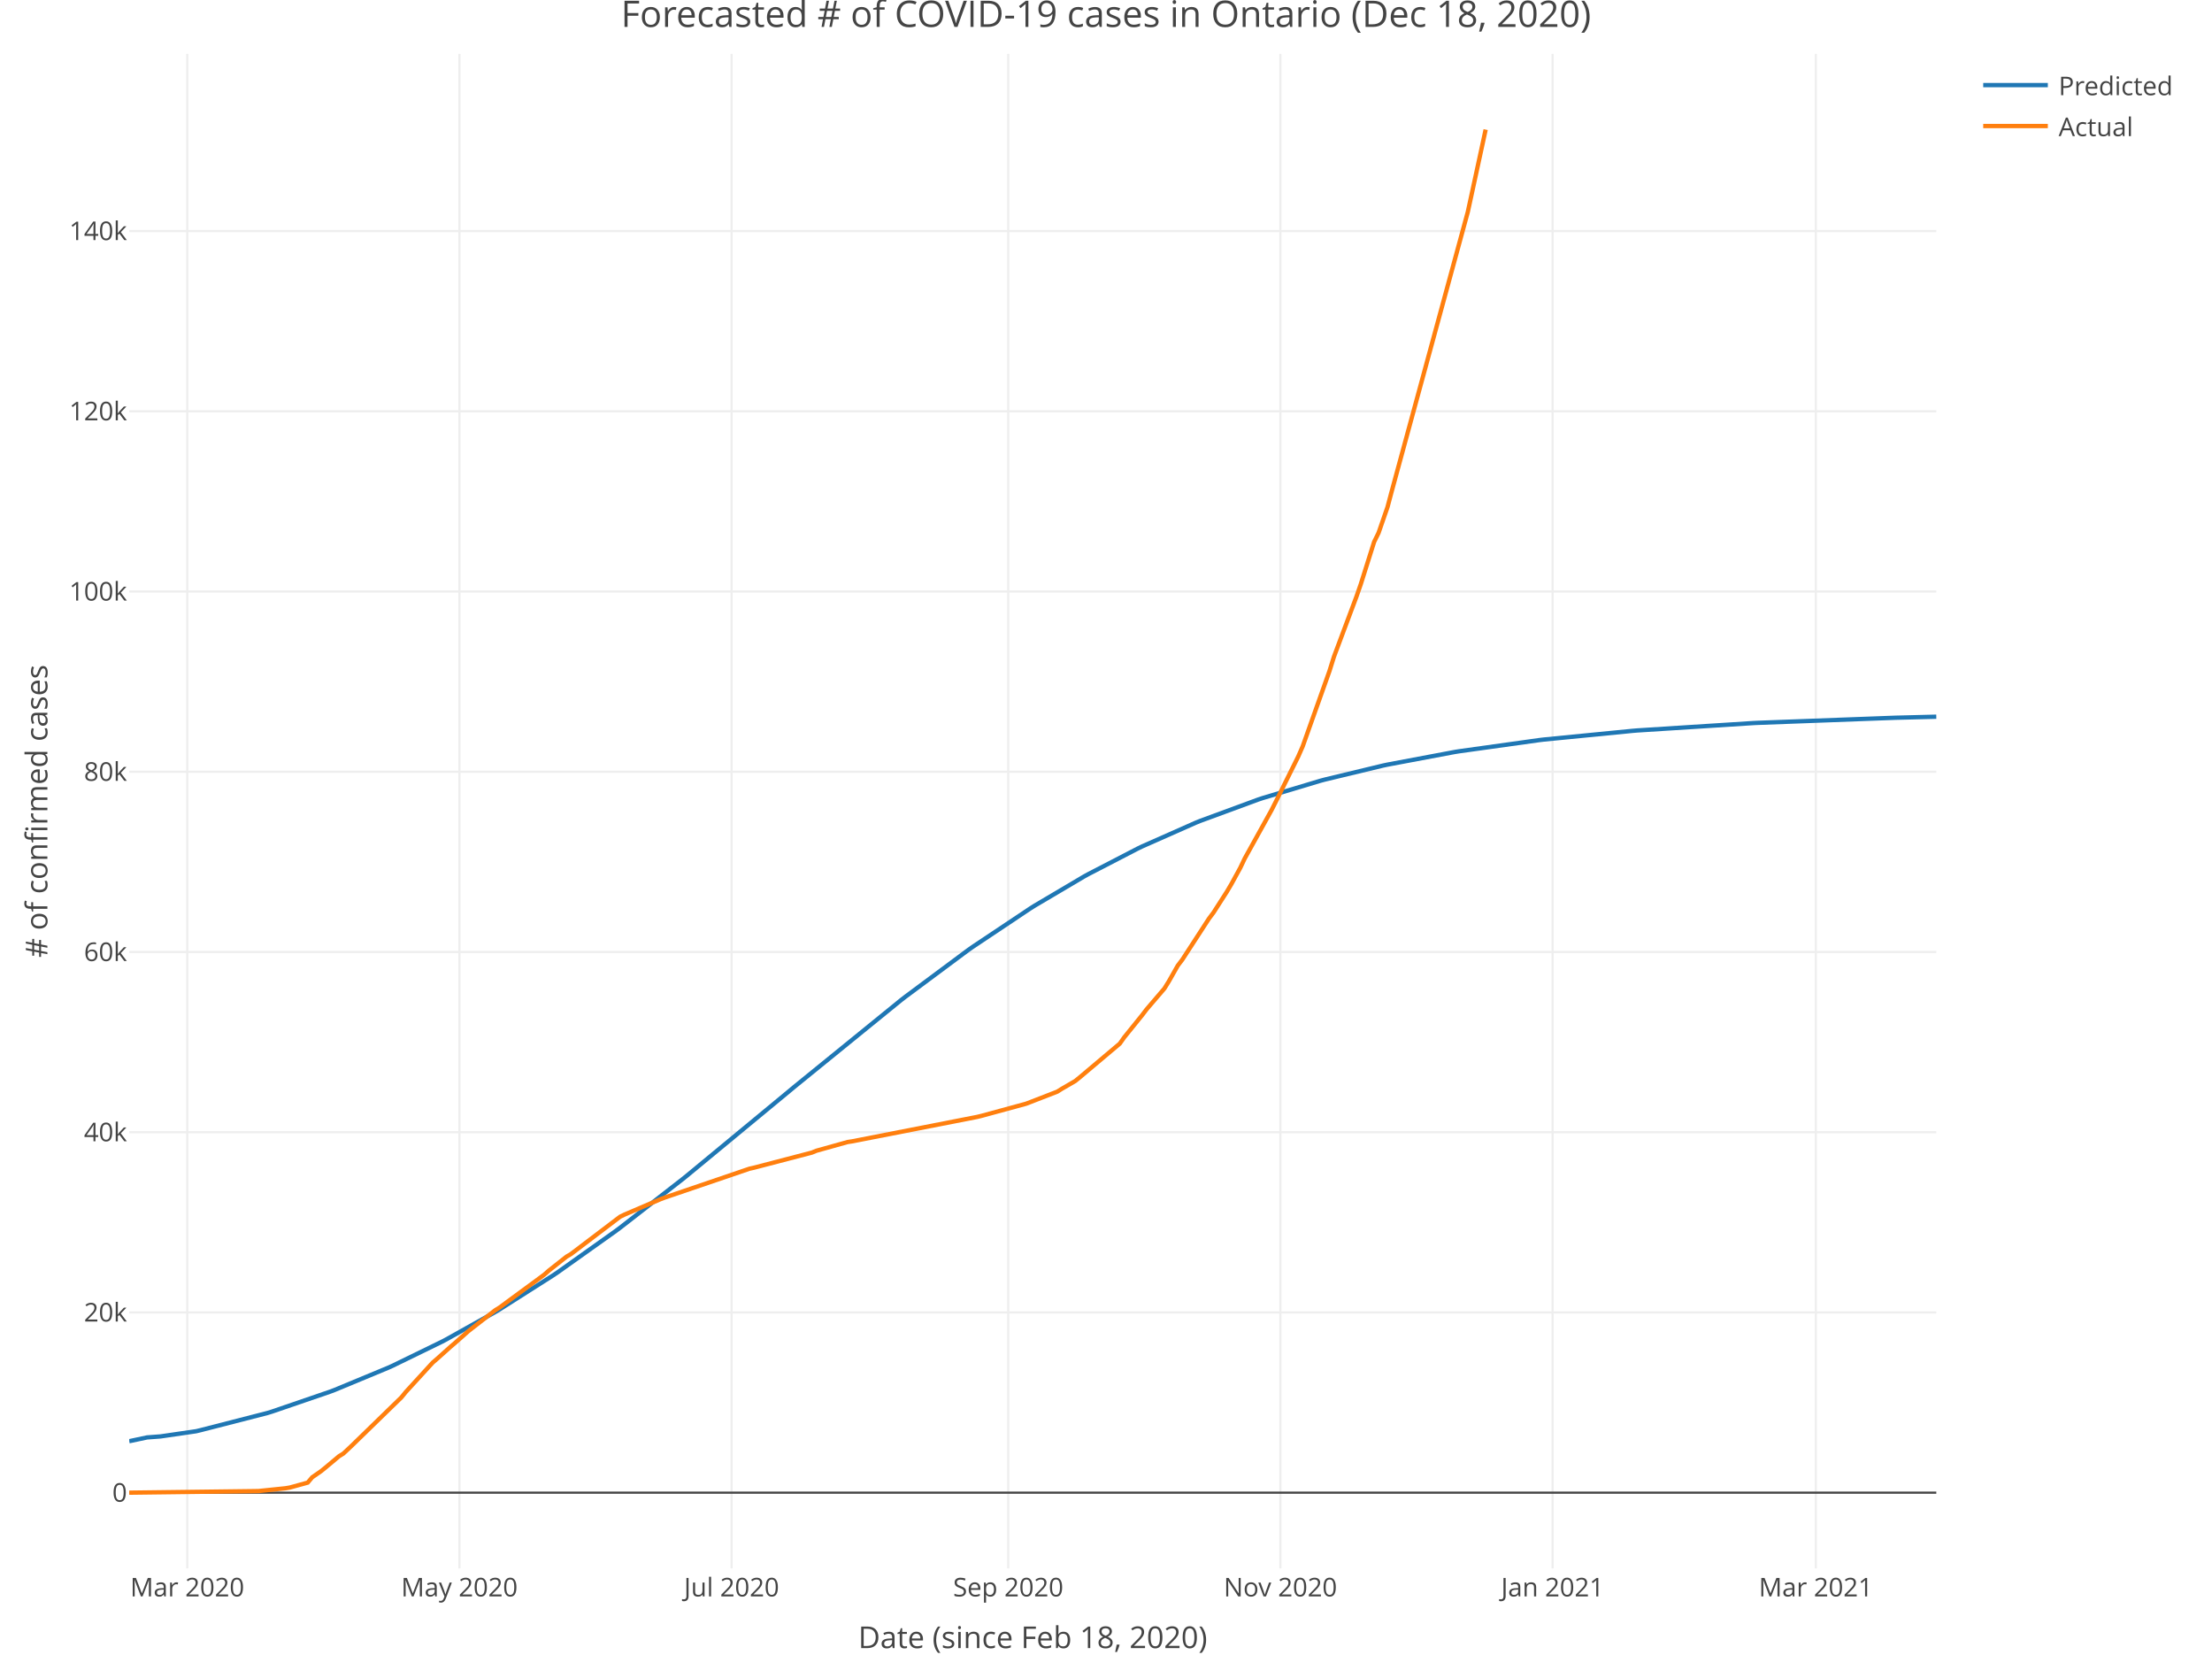
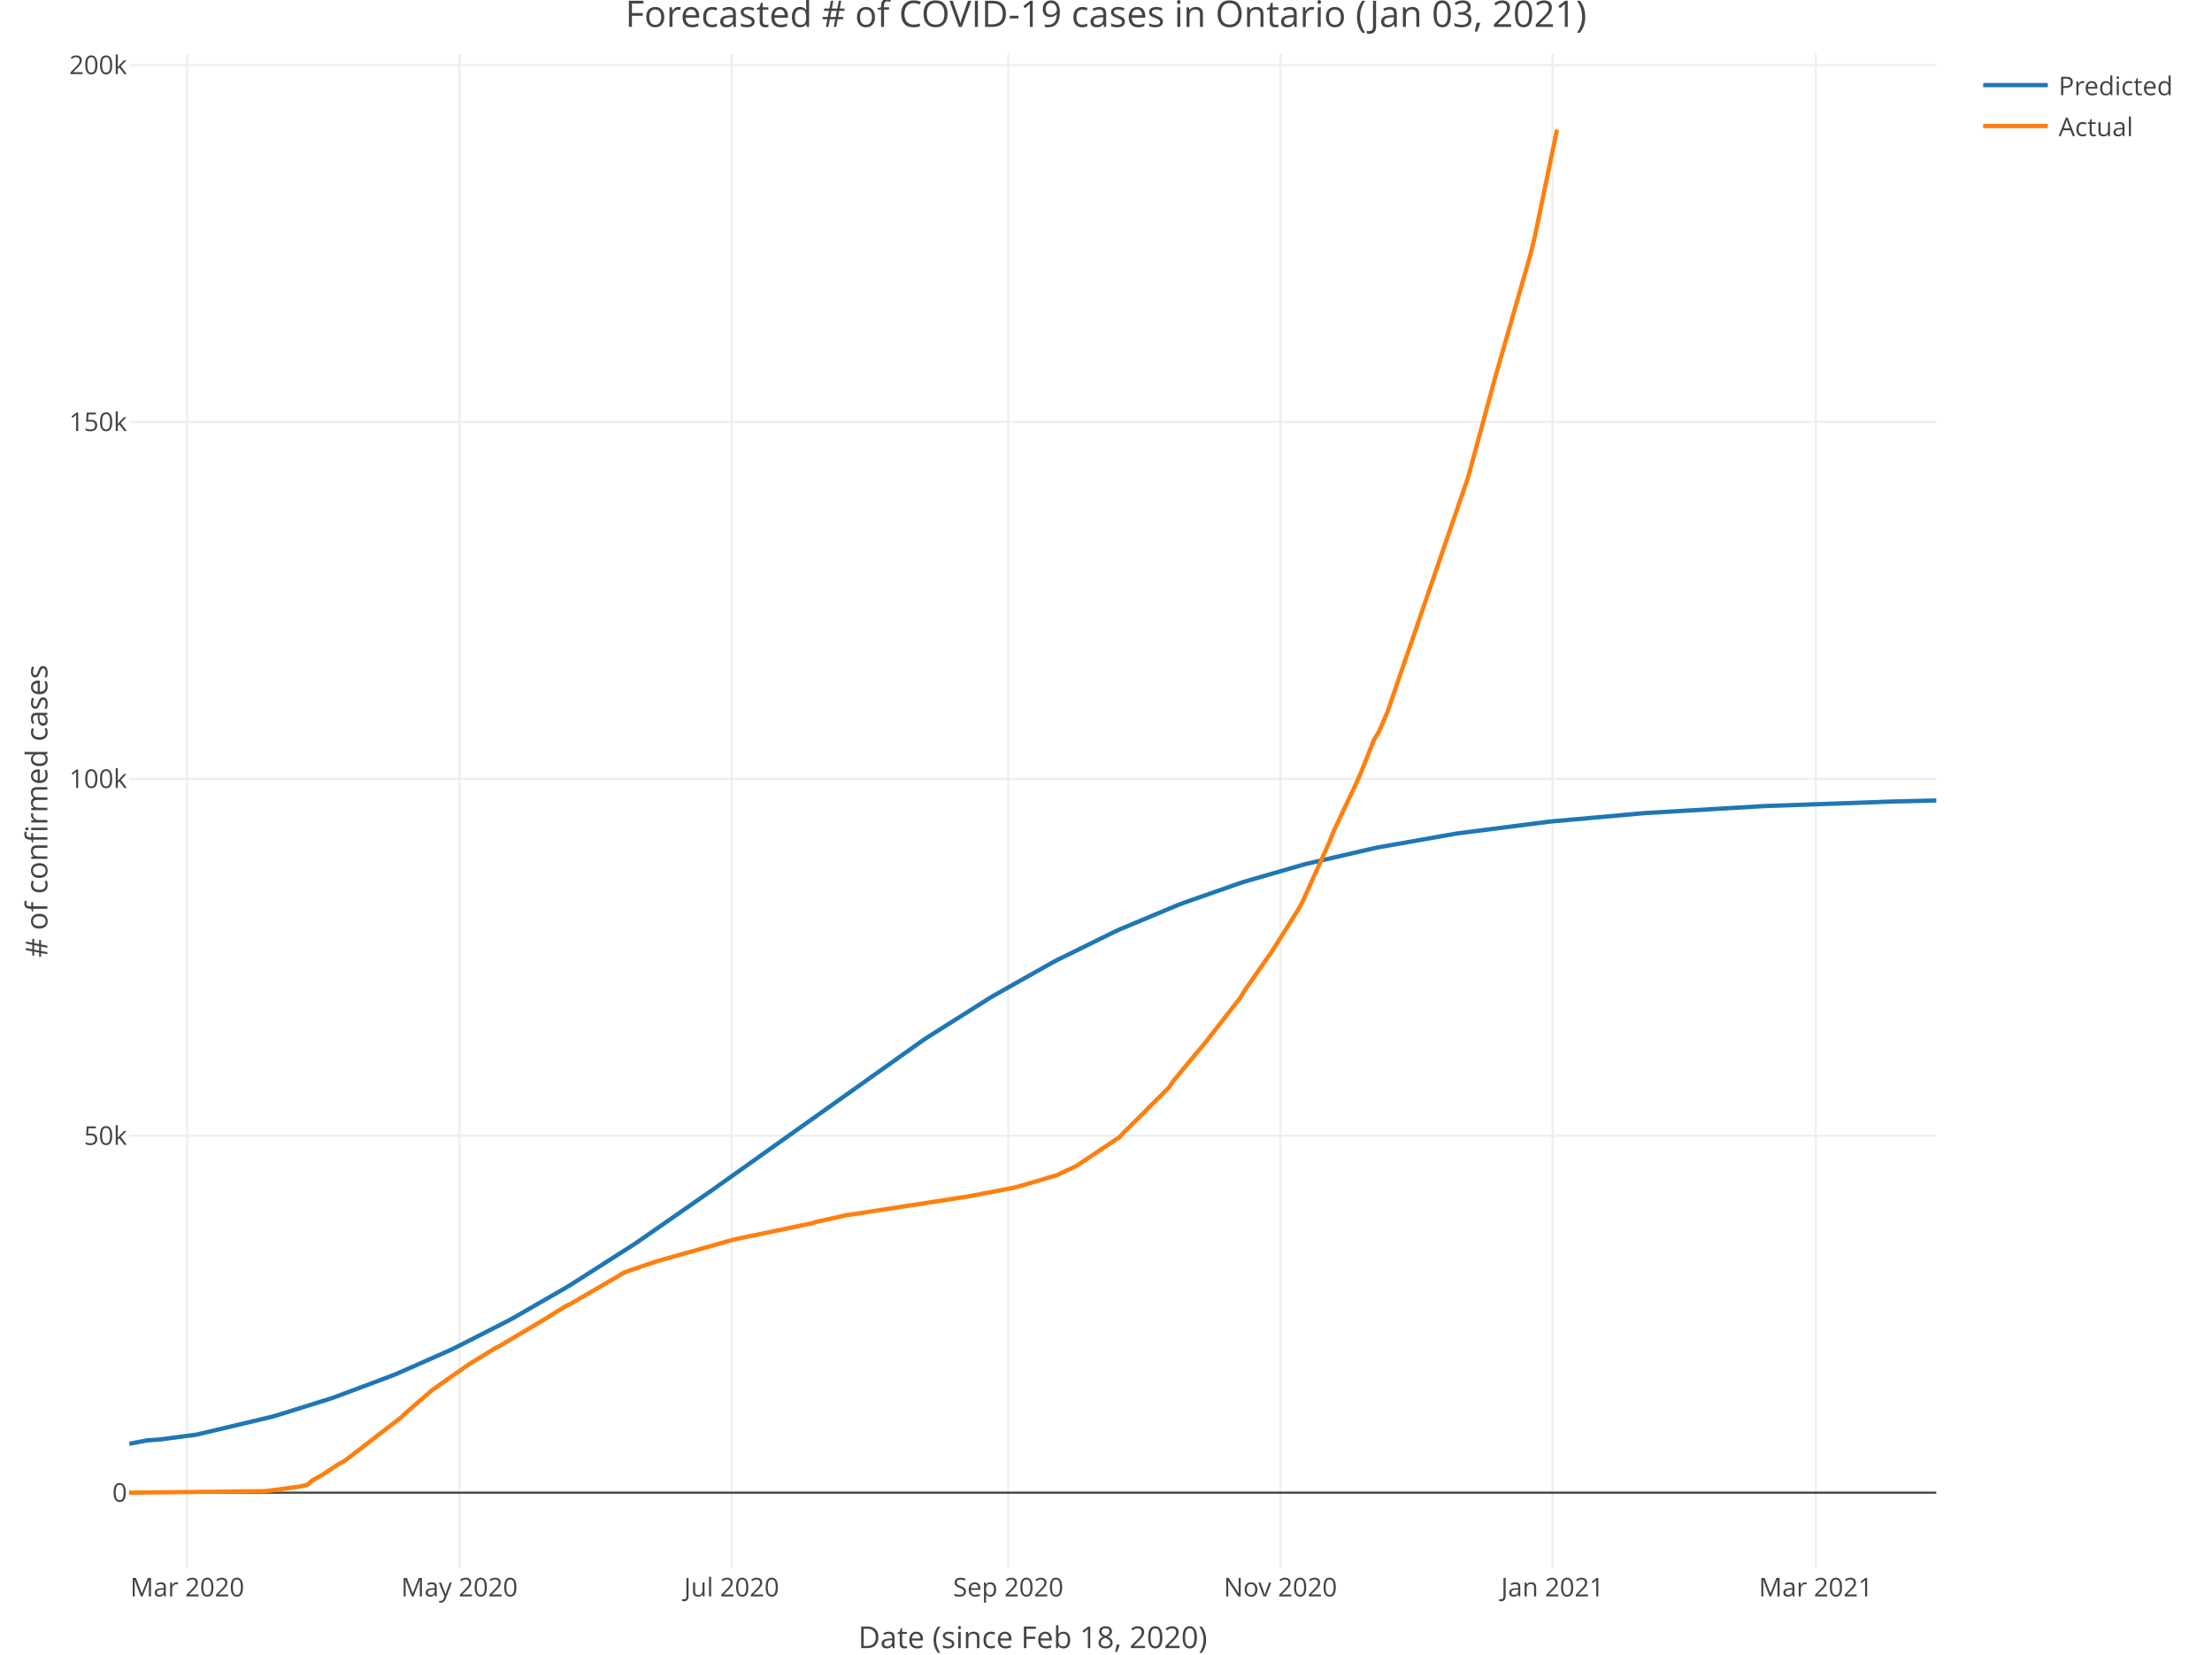
<svg xmlns="http://www.w3.org/2000/svg" class="main-svg" width="1027" height="768" style="" viewBox="0 0 1027 768">
  <rect x="0" y="0" width="1027" height="768" style="fill: rgb(255, 255, 255); fill-opacity: 1;" />
-   <defs id="defs-da5036">
+   <defs id="defs-69d50c">
    <g class="clips">
-       <clipPath id="clipda5036xyplot" class="plotclip">
+       <clipPath id="clip69d50cxyplot" class="plotclip">
        <rect width="839" height="703" />
      </clipPath>
-       <clipPath class="axesclip" id="clipda5036x">
+       <clipPath class="axesclip" id="clip69d50cx">
        <rect x="60" y="0" width="839" height="768" />
      </clipPath>
-       <clipPath class="axesclip" id="clipda5036y">
+       <clipPath class="axesclip" id="clip69d50cy">
        <rect x="0" y="25" width="1027" height="703" />
      </clipPath>
-       <clipPath class="axesclip" id="clipda5036xy">
+       <clipPath class="axesclip" id="clip69d50cxy">
        <rect x="60" y="25" width="839" height="703" />
      </clipPath>
    </g>
    <g class="gradients" />
  </defs>
  <g class="bglayer" />
  <g class="layer-below">
    <g class="imagelayer" />
    <g class="shapelayer" />
  </g>
  <g class="cartesianlayer">
    <g class="subplot xy">
      <g class="layer-subplot">
        <g class="shapelayer" />
        <g class="imagelayer" />
      </g>
      <g class="gridlayer">
        <g class="x">
          <path class="xgrid crisp" transform="translate(86.93,0)" d="M0,25v703" style="stroke: rgb(238, 238, 238); stroke-opacity: 1; stroke-width: 1px;" />
          <path class="xgrid crisp" transform="translate(213.3,0)" d="M0,25v703" style="stroke: rgb(238, 238, 238); stroke-opacity: 1; stroke-width: 1px;" />
          <path class="xgrid crisp" transform="translate(339.67,0)" d="M0,25v703" style="stroke: rgb(238, 238, 238); stroke-opacity: 1; stroke-width: 1px;" />
          <path class="xgrid crisp" transform="translate(468.11,0)" d="M0,25v703" style="stroke: rgb(238, 238, 238); stroke-opacity: 1; stroke-width: 1px;" />
          <path class="xgrid crisp" transform="translate(594.47,0)" d="M0,25v703" style="stroke: rgb(238, 238, 238); stroke-opacity: 1; stroke-width: 1px;" />
          <path class="xgrid crisp" transform="translate(720.84,0)" d="M0,25v703" style="stroke: rgb(238, 238, 238); stroke-opacity: 1; stroke-width: 1px;" />
          <path class="xgrid crisp" transform="translate(843.07,0)" d="M0,25v703" style="stroke: rgb(238, 238, 238); stroke-opacity: 1; stroke-width: 1px;" />
        </g>
        <g class="y">
-           <path class="ygrid crisp" transform="translate(0,609.19)" d="M60,0h839" style="stroke: rgb(238, 238, 238); stroke-opacity: 1; stroke-width: 1px;" />
-           <path class="ygrid crisp" transform="translate(0,525.54)" d="M60,0h839" style="stroke: rgb(238, 238, 238); stroke-opacity: 1; stroke-width: 1px;" />
-           <path class="ygrid crisp" transform="translate(0,441.88)" d="M60,0h839" style="stroke: rgb(238, 238, 238); stroke-opacity: 1; stroke-width: 1px;" />
-           <path class="ygrid crisp" transform="translate(0,358.22)" d="M60,0h839" style="stroke: rgb(238, 238, 238); stroke-opacity: 1; stroke-width: 1px;" />
-           <path class="ygrid crisp" transform="translate(0,274.56)" d="M60,0h839" style="stroke: rgb(238, 238, 238); stroke-opacity: 1; stroke-width: 1px;" />
-           <path class="ygrid crisp" transform="translate(0,190.9)" d="M60,0h839" style="stroke: rgb(238, 238, 238); stroke-opacity: 1; stroke-width: 1px;" />
-           <path class="ygrid crisp" transform="translate(0,107.24)" d="M60,0h839" style="stroke: rgb(238, 238, 238); stroke-opacity: 1; stroke-width: 1px;" />
+           <path class="ygrid crisp" transform="translate(0,527.19)" d="M60,0h839" style="stroke: rgb(238, 238, 238); stroke-opacity: 1; stroke-width: 1px;" />
+           <path class="ygrid crisp" transform="translate(0,361.53)" d="M60,0h839" style="stroke: rgb(238, 238, 238); stroke-opacity: 1; stroke-width: 1px;" />
+           <path class="ygrid crisp" transform="translate(0,195.87)" d="M60,0h839" style="stroke: rgb(238, 238, 238); stroke-opacity: 1; stroke-width: 1px;" />
+           <path class="ygrid crisp" transform="translate(0,30.2)" d="M60,0h839" style="stroke: rgb(238, 238, 238); stroke-opacity: 1; stroke-width: 1px;" />
        </g>
      </g>
      <g class="zerolinelayer">
        <path class="yzl zl crisp" transform="translate(0,692.85)" d="M60,0h839" style="stroke: rgb(68, 68, 68); stroke-opacity: 1; stroke-width: 1px;" />
      </g>
      <path class="xlines-below" />
      <path class="ylines-below" />
      <g class="overlines-below" />
      <g class="xaxislayer-below" />
      <g class="yaxislayer-below" />
      <g class="overaxes-below" />
-       <g class="plot" transform="translate(60, 25)" clip-path="url('#clipda5036xyplot')">
+       <g class="plot" transform="translate(60, 25)" clip-path="url('#clip69d50cxyplot')">
        <g class="scatterlayer mlayer">
-           <g class="trace scatter trace8725d1" style="stroke-miterlimit: 2; opacity: 1;">
+           <g class="trace scatter trace10afc4" style="stroke-miterlimit: 2; opacity: 1;">
            <g class="fills" />
            <g class="errorbars" />
            <g class="lines">
-               <path class="js-line" d="M0,643.96L8.29,642.2L14.5,641.74L31.07,639.33L33.15,638.83L64.22,630.85L66.29,630.21L93.22,620.98L95.29,620.2L120.15,609.89L122.22,608.96L145.01,597.86L147.08,596.78L169.87,584.02L171.94,582.78L196.8,566.98L198.87,565.59L225.8,546.44L227.88,544.89L256.88,522.35L258.95,520.68L306.6,481.31L308.67,479.58L358.39,439.18L360.46,437.58L389.46,416.02L391.53,414.56L418.46,396.59L420.54,395.29L443.32,381.83L445.4,380.69L468.18,368.9L470.25,367.9L495.11,356.9L497.19,356.05L524.12,346.14L526.19,345.45L553.12,337.38L555.19,336.83L582.12,330.35L584.19,329.91L615.27,324.07L617.34,323.73L654.63,318.53L656.7,318.28L698.13,314.22L700.2,314.05L754.06,310.62L756.14,310.52L820.36,308.14L822.43,308.09L839,307.67" style="vector-effect: non-scaling-stroke; fill: none; stroke: rgb(31, 119, 180); stroke-opacity: 1; stroke-width: 2px; opacity: 1;" />
+               <path class="js-line" d="M0,645.18L8.29,643.56L14.5,643.13L31.07,640.93L33.15,640.46L66.29,632.6L68.36,632.01L93.22,624.26L95.29,623.55L122.22,613.46L124.3,612.61L149.16,601.62L151.23,600.63L176.09,587.97L178.16,586.84L203.02,572.54L205.09,571.28L234.09,552.76L236.16,551.37L271.38,526.9L273.45,525.41L368.75,457.71L370.82,456.34L399.82,438.06L401.89,436.83L428.82,421.66L430.89,420.57L457.82,407.33L459.9,406.39L486.83,395.1L488.9,394.3L515.83,384.86L517.9,384.2L544.83,376.43L546.9,375.89L577.98,368.71L580.05,368.29L615.27,362.07L617.34,361.75L658.77,356.45L660.84,356.23L702.27,352.53L704.35,352.37L758.21,349.21L760.28,349.12L818.28,347.06L820.36,347L839,346.54" style="vector-effect: non-scaling-stroke; fill: none; stroke: rgb(31, 119, 180); stroke-opacity: 1; stroke-width: 2px; opacity: 1;" />
            </g>
            <g class="points" />
            <g class="text" />
          </g>
-           <g class="trace scatter trace7cea49" style="stroke-miterlimit: 2; opacity: 1;">
+           <g class="trace scatter tracef9b854" style="stroke-miterlimit: 2; opacity: 1;">
            <g class="fills" />
            <g class="errorbars" />
            <g class="lines">
-               <path class="js-line" d="M0,667.85L58,667.13L60.08,667.09L72.51,665.81L74.58,665.46L82.86,663.18L84.94,660.72L89.08,657.85L91.15,656.17L97.37,650.96L99.44,649.67L103.58,645.78L105.65,643.76L126.37,623.61L128.44,621.07L140.87,607.49L142.94,605.71L149.16,600.14L151.23,598.38L157.44,592.88L159.51,591.26L169.87,583.2L171.94,581.91L192.66,566.68L194.73,564.84L203.02,558.3L205.09,557.08L227.88,539.78L229.95,538.77L246.52,531.68L248.59,530.89L287.95,517.48L290.02,517.02L316.96,509.99L319.03,509.14L333.53,505.09L335.6,504.78L393.6,493.45L395.68,492.95L416.39,487.31L418.46,486.52L430.89,481.7L432.97,480.39L439.18,476.79L441.25,475.12L459.9,459.41L461.97,456.48L470.25,446.24L472.33,443.51L480.61,433.84L482.68,430.5L486.83,423.19L488.9,420.48L501.33,401.34L503.4,398.59L509.61,388.91L511.69,385.39L515.83,377.84L517.9,373.49L530.33,351.08L532.4,346.99L542.76,326.13L544.83,321.4L557.26,286.45L559.33,279.84L569.69,252.18L571.76,246.25L577.98,226.55L580.05,222.33L584.19,210.4L586.26,202.64L621.48,73.37L623.55,63.85L629.77,35.15" style="vector-effect: non-scaling-stroke; fill: none; stroke: rgb(255, 127, 14); stroke-opacity: 1; stroke-width: 2px; opacity: 1;" />
+               <path class="js-line" d="M0,667.85L62.15,667.16L64.22,667.02L78.72,665.09L80.79,664.65L82.86,664.15L84.94,662.2L89.08,659.93L91.15,658.6L97.37,654.47L99.44,653.45L103.58,650.37L105.65,648.77L126.37,632.81L128.44,630.8L140.87,620.04L142.94,618.63L149.16,614.22L151.23,612.83L157.44,608.47L159.51,607.19L169.87,600.8L171.94,599.78L194.73,586.25L196.8,584.89L203.02,581.08L205.09,580.11L229.95,565.61L232.02,564.84L244.45,560.6L246.52,559.99L279.67,550.66L281.74,550.12L316.96,542.81L319.03,542.14L333.53,538.94L335.6,538.68L387.39,530.68L389.46,530.33L410.18,526.42L412.25,525.93L430.89,520.4L432.97,519.36L439.18,516.52L441.25,515.19L459.9,502.75L461.97,500.43L470.25,492.32L472.33,490.15L482.68,479.85L484.76,476.74L497.19,461.78L499.26,459.42L515.83,438.14L517.9,434.69L530.33,416.94L532.4,413.7L542.76,397.18L544.83,393.43L557.26,365.75L559.33,360.51L569.69,338.61L571.76,333.91L577.98,318.3L580.05,314.96L584.19,305.51L586.26,299.37L621.48,196.97L623.55,189.43L631.84,158.89L633.91,151.22L650.48,93.49L652.56,85.03L662.91,35.15" style="vector-effect: non-scaling-stroke; fill: none; stroke: rgb(255, 127, 14); stroke-opacity: 1; stroke-width: 2px; opacity: 1;" />
            </g>
            <g class="points" />
            <g class="text" />
          </g>
        </g>
      </g>
      <g class="overplot" />
      <path class="xlines-above crisp" style="fill: none;" d="M0,0" />
      <path class="ylines-above crisp" style="fill: none;" d="M0,0" />
      <g class="overlines-above" />
      <g class="xaxislayer-above">
        <g class="xtick">
          <text text-anchor="middle" x="0" y="741" transform="translate(86.93,0)" style="font-family: 'Open Sans', verdana, arial, sans-serif; font-size: 12px; fill: rgb(68, 68, 68); fill-opacity: 1; white-space: pre;">Mar 2020</text>
        </g>
        <g class="xtick">
          <text text-anchor="middle" x="0" y="741" transform="translate(213.3,0)" style="font-family: 'Open Sans', verdana, arial, sans-serif; font-size: 12px; fill: rgb(68, 68, 68); fill-opacity: 1; white-space: pre;">May 2020</text>
        </g>
        <g class="xtick">
          <text text-anchor="middle" x="0" y="741" transform="translate(339.67,0)" style="font-family: 'Open Sans', verdana, arial, sans-serif; font-size: 12px; fill: rgb(68, 68, 68); fill-opacity: 1; white-space: pre;">Jul 2020</text>
        </g>
        <g class="xtick">
          <text text-anchor="middle" x="0" y="741" transform="translate(468.11,0)" style="font-family: 'Open Sans', verdana, arial, sans-serif; font-size: 12px; fill: rgb(68, 68, 68); fill-opacity: 1; white-space: pre;">Sep 2020</text>
        </g>
        <g class="xtick">
          <text text-anchor="middle" x="0" y="741" transform="translate(594.47,0)" style="font-family: 'Open Sans', verdana, arial, sans-serif; font-size: 12px; fill: rgb(68, 68, 68); fill-opacity: 1; white-space: pre;">Nov 2020</text>
        </g>
        <g class="xtick">
          <text text-anchor="middle" x="0" y="741" transform="translate(720.84,0)" style="font-family: 'Open Sans', verdana, arial, sans-serif; font-size: 12px; fill: rgb(68, 68, 68); fill-opacity: 1; white-space: pre;">Jan 2021</text>
        </g>
        <g class="xtick">
          <text text-anchor="middle" x="0" y="741" transform="translate(843.07,0)" style="font-family: 'Open Sans', verdana, arial, sans-serif; font-size: 12px; fill: rgb(68, 68, 68); fill-opacity: 1; white-space: pre;">Mar 2021</text>
        </g>
      </g>
      <g class="yaxislayer-above">
        <g class="ytick">
          <text text-anchor="end" x="59" y="4.2" transform="translate(0,692.85)" style="font-family: 'Open Sans', verdana, arial, sans-serif; font-size: 12px; fill: rgb(68, 68, 68); fill-opacity: 1; white-space: pre;">0</text>
        </g>
        <g class="ytick">
-           <text text-anchor="end" x="59" y="4.2" transform="translate(0,609.19)" style="font-family: 'Open Sans', verdana, arial, sans-serif; font-size: 12px; fill: rgb(68, 68, 68); fill-opacity: 1; white-space: pre;">20k</text>
+           <text text-anchor="end" x="59" y="4.2" transform="translate(0,527.19)" style="font-family: 'Open Sans', verdana, arial, sans-serif; font-size: 12px; fill: rgb(68, 68, 68); fill-opacity: 1; white-space: pre;">50k</text>
        </g>
        <g class="ytick">
-           <text text-anchor="end" x="59" y="4.2" transform="translate(0,525.54)" style="font-family: 'Open Sans', verdana, arial, sans-serif; font-size: 12px; fill: rgb(68, 68, 68); fill-opacity: 1; white-space: pre;">40k</text>
+           <text text-anchor="end" x="59" y="4.2" transform="translate(0,361.53)" style="font-family: 'Open Sans', verdana, arial, sans-serif; font-size: 12px; fill: rgb(68, 68, 68); fill-opacity: 1; white-space: pre;">100k</text>
        </g>
        <g class="ytick">
-           <text text-anchor="end" x="59" y="4.2" transform="translate(0,441.88)" style="font-family: 'Open Sans', verdana, arial, sans-serif; font-size: 12px; fill: rgb(68, 68, 68); fill-opacity: 1; white-space: pre;">60k</text>
+           <text text-anchor="end" x="59" y="4.2" transform="translate(0,195.87)" style="font-family: 'Open Sans', verdana, arial, sans-serif; font-size: 12px; fill: rgb(68, 68, 68); fill-opacity: 1; white-space: pre;">150k</text>
        </g>
        <g class="ytick">
-           <text text-anchor="end" x="59" y="4.2" transform="translate(0,358.22)" style="font-family: 'Open Sans', verdana, arial, sans-serif; font-size: 12px; fill: rgb(68, 68, 68); fill-opacity: 1; white-space: pre;">80k</text>
-         </g>
-         <g class="ytick">
-           <text text-anchor="end" x="59" y="4.2" transform="translate(0,274.56)" style="font-family: 'Open Sans', verdana, arial, sans-serif; font-size: 12px; fill: rgb(68, 68, 68); fill-opacity: 1; white-space: pre;">100k</text>
-         </g>
-         <g class="ytick">
-           <text text-anchor="end" x="59" y="4.2" transform="translate(0,190.9)" style="font-family: 'Open Sans', verdana, arial, sans-serif; font-size: 12px; fill: rgb(68, 68, 68); fill-opacity: 1; white-space: pre;">120k</text>
-         </g>
-         <g class="ytick">
-           <text text-anchor="end" x="59" y="4.2" transform="translate(0,107.24)" style="font-family: 'Open Sans', verdana, arial, sans-serif; font-size: 12px; fill: rgb(68, 68, 68); fill-opacity: 1; white-space: pre;">140k</text>
+           <text text-anchor="end" x="59" y="4.2" transform="translate(0,30.2)" style="font-family: 'Open Sans', verdana, arial, sans-serif; font-size: 12px; fill: rgb(68, 68, 68); fill-opacity: 1; white-space: pre;">200k</text>
        </g>
      </g>
      <g class="overaxes-above" />
    </g>
  </g>
  <g class="polarlayer" />
  <g class="ternarylayer" />
  <g class="geolayer" />
  <g class="funnelarealayer" />
  <g class="pielayer" />
  <g class="treemaplayer" />
  <g class="sunburstlayer" />
  <g class="glimages" />
-   <defs id="topdefs-da5036">
+   <defs id="topdefs-69d50c">
    <g class="clips" />
-     <clipPath id="legendda5036">
+     <clipPath id="legend69d50c">
      <rect width="101" height="48" x="0" y="0" />
    </clipPath>
  </defs>
  <g class="layer-above">
    <g class="imagelayer" />
    <g class="shapelayer" />
  </g>
  <g class="infolayer">
    <g class="legend" pointer-events="all" transform="translate(915.78, 25)">
      <rect class="bg" shape-rendering="crispEdges" style="stroke: rgb(68, 68, 68); stroke-opacity: 1; fill: rgb(255, 255, 255); fill-opacity: 1; stroke-width: 0px;" width="101" height="48" x="0" y="0" />
-       <g class="scrollbox" transform="translate(0, 0)" clip-path="url('#legendda5036')">
+       <g class="scrollbox" transform="translate(0, 0)" clip-path="url('#legend69d50c')">
        <g class="groups">
          <g class="traces" style="opacity: 1;" transform="translate(0, 14.5)">
            <text class="legendtext user-select-none" text-anchor="start" x="40" y="4.68" style="font-family: 'Open Sans', verdana, arial, sans-serif; font-size: 12px; fill: rgb(68, 68, 68); fill-opacity: 1; white-space: pre;">Predicted</text>
            <g class="layers" style="opacity: 1;">
              <g class="legendfill" />
              <g class="legendlines">
                <path class="js-line" d="M5,0h30" style="fill: none; stroke: rgb(31, 119, 180); stroke-opacity: 1; stroke-width: 2px;" />
              </g>
              <g class="legendsymbols">
                <g class="legendpoints" />
              </g>
            </g>
            <rect class="legendtoggle" pointer-events="all" x="0" y="-9.5" width="95.891" height="19" style="cursor: pointer; fill: rgb(0, 0, 0); fill-opacity: 0;" />
          </g>
          <g class="traces" style="opacity: 1;" transform="translate(0, 33.5)">
            <text class="legendtext user-select-none" text-anchor="start" x="40" y="4.68" style="font-family: 'Open Sans', verdana, arial, sans-serif; font-size: 12px; fill: rgb(68, 68, 68); fill-opacity: 1; white-space: pre;">Actual</text>
            <g class="layers" style="opacity: 1;">
              <g class="legendfill" />
              <g class="legendlines">
                <path class="js-line" d="M5,0h30" style="fill: none; stroke: rgb(255, 127, 14); stroke-opacity: 1; stroke-width: 2px;" />
              </g>
              <g class="legendsymbols">
                <g class="legendpoints" />
              </g>
            </g>
            <rect class="legendtoggle" pointer-events="all" x="0" y="-9.5" width="95.891" height="19" style="cursor: pointer; fill: rgb(0, 0, 0); fill-opacity: 0;" />
          </g>
        </g>
      </g>
      <rect class="scrollbar" rx="20" ry="3" width="0" height="0" style="fill: rgb(128, 139, 164); fill-opacity: 1;" x="0" y="0" />
    </g>
    <g class="g-gtitle">
-       <text class="gtitle" x="513.5" y="12.5" text-anchor="middle" dy="0em" style="font-family: 'Open Sans', verdana, arial, sans-serif; font-size: 17px; fill: rgb(68, 68, 68); opacity: 1; font-weight: normal; white-space: pre;">Forecasted # of COVID-19 cases in Ontario (Dec 18, 2020)</text>
+       <text class="gtitle" x="513.5" y="12.5" text-anchor="middle" dy="0em" style="font-family: 'Open Sans', verdana, arial, sans-serif; font-size: 17px; fill: rgb(68, 68, 68); opacity: 1; font-weight: normal; white-space: pre;">Forecasted # of COVID-19 cases in Ontario (Jan 03, 2021)</text>
    </g>
    <g class="g-xtitle" transform="translate(0,-15)">
      <text class="xtitle" x="479.5" y="780" text-anchor="middle" style="font-family: 'Open Sans', verdana, arial, sans-serif; font-size: 14px; fill: rgb(68, 68, 68); opacity: 1; font-weight: normal; white-space: pre;">Date (since Feb 18, 2020)</text>
    </g>
    <g class="g-ytitle">
      <text class="ytitle" transform="rotate(-90,22,376.5)" x="22" y="376.5" text-anchor="middle" style="font-family: 'Open Sans', verdana, arial, sans-serif; font-size: 14px; fill: rgb(68, 68, 68); opacity: 1; font-weight: normal; white-space: pre;"># of confirmed cases</text>
    </g>
  </g>
</svg>
